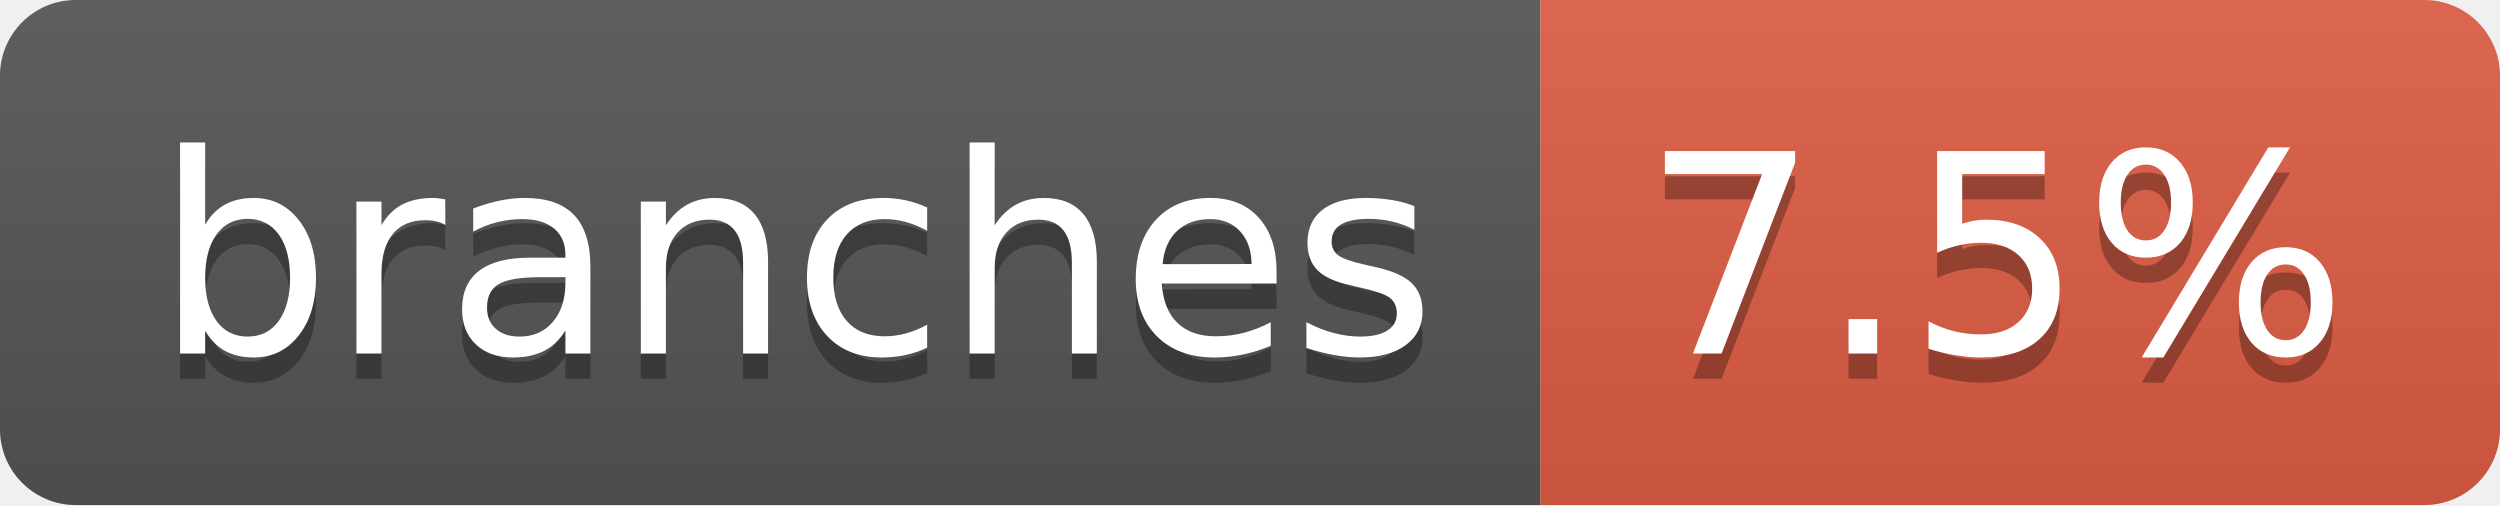
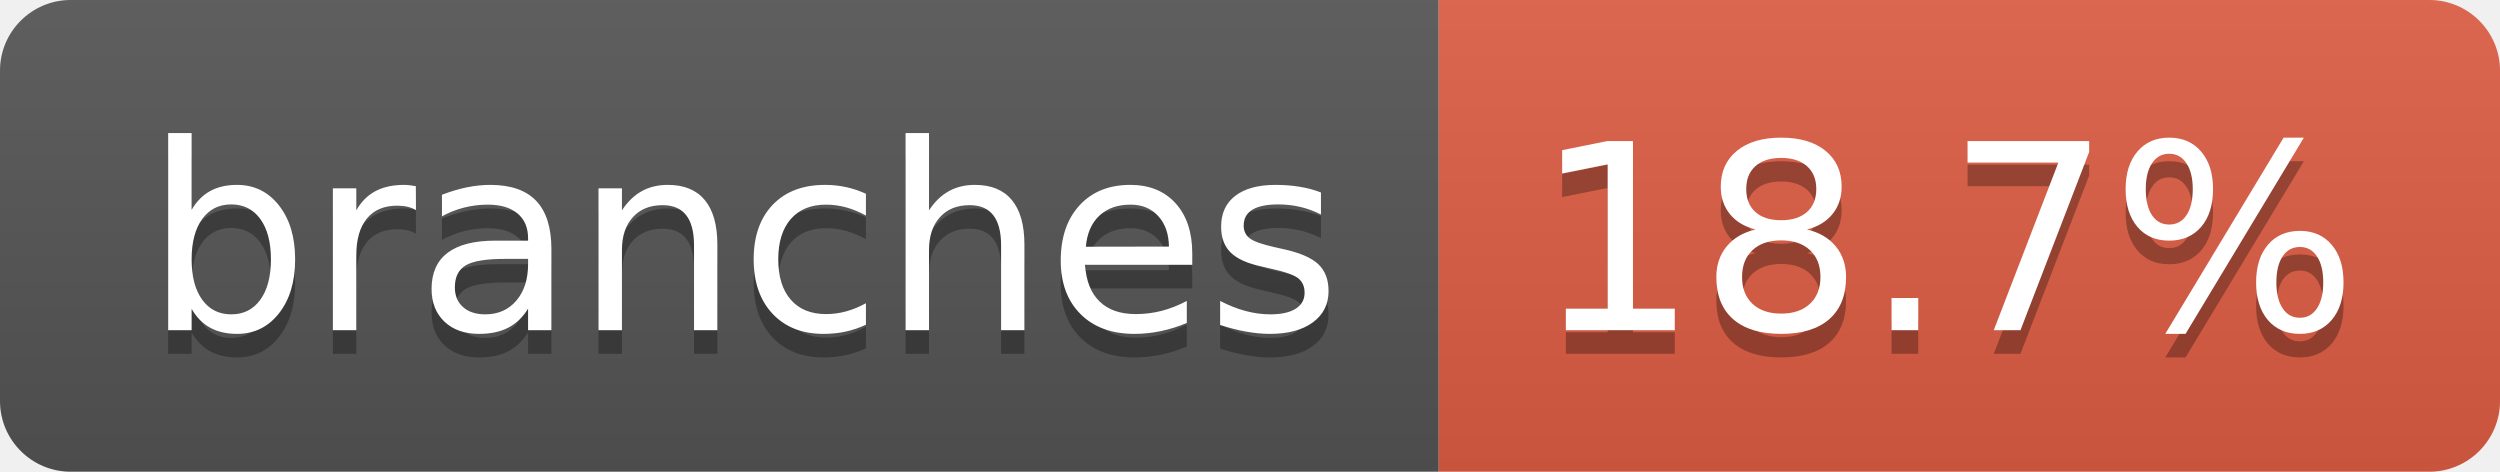
- <svg xmlns="http://www.w3.org/2000/svg" width="99" height="20" role="img" aria-label="branches: 7.5%">
+ <svg xmlns="http://www.w3.org/2000/svg" width="106" height="20" role="img" aria-label="branches: 18.7%">
  <linearGradient id="s" x2="0" y2="100%">
    <stop offset="0" stop-color="#bbb" stop-opacity=".1" />
    <stop offset="1" stop-opacity=".1" />
  </linearGradient>
  <clipPath id="r">
-     <rect width="99" height="20" rx="3" fill="#fff" />
+     <rect width="106" height="20" rx="3" fill="#fff" />
  </clipPath>
  <g clip-path="url(#r)">
    <rect width="61" height="20" fill="#555" />
-     <rect x="61" width="38" height="20" fill="#e05d44" />
-     <rect width="99" height="20" fill="url(#s)" />
+     <rect x="61" width="45" height="20" fill="#e05d44" />
+     <rect width="106" height="20" fill="url(#s)" />
  </g>
  <g fill="#fff" text-anchor="middle" font-family="Verdana,Geneva,DejaVu Sans,sans-serif" text-rendering="geometricPrecision" font-size="110">
    <text aria-hidden="true" x="315" y="150" fill="#010101" fill-opacity=".3" transform="scale(.1)" textLength="507">branches</text>
    <text x="315" y="140" transform="scale(.1)" fill="#fff" textLength="507">branches</text>
-     <text aria-hidden="true" x="790" y="150" fill="#010101" fill-opacity=".3" transform="scale(.1)" textLength="280">7.5%</text>
-     <text x="790" y="140" transform="scale(.1)" fill="#fff" textLength="280">7.5%</text>
+     <text aria-hidden="true" x="825" y="150" fill="#010101" fill-opacity=".3" transform="scale(.1)" textLength="350">18.7%</text>
+     <text x="825" y="140" transform="scale(.1)" fill="#fff" textLength="350">18.7%</text>
  </g>
</svg>
